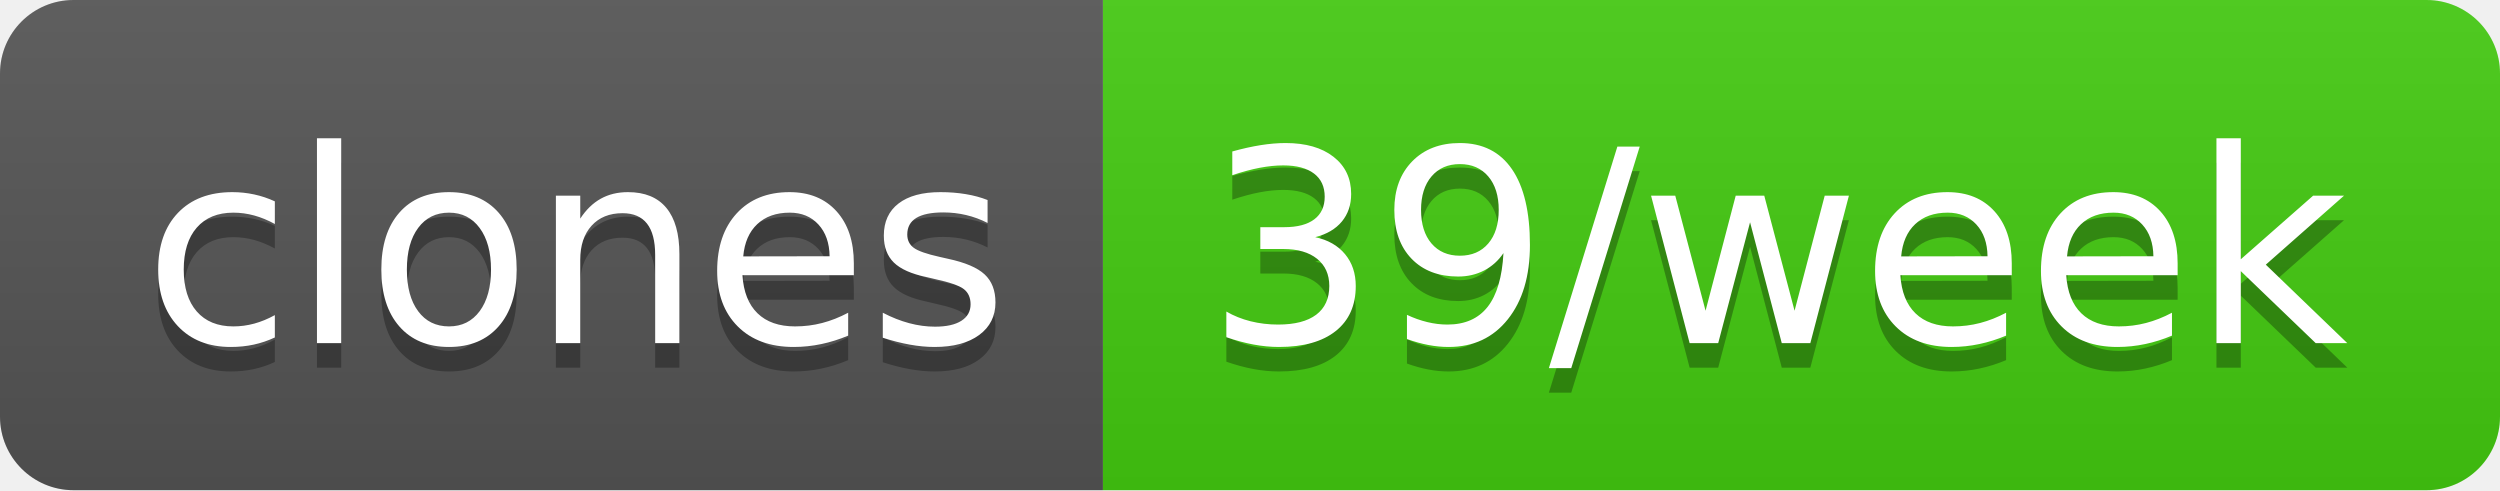
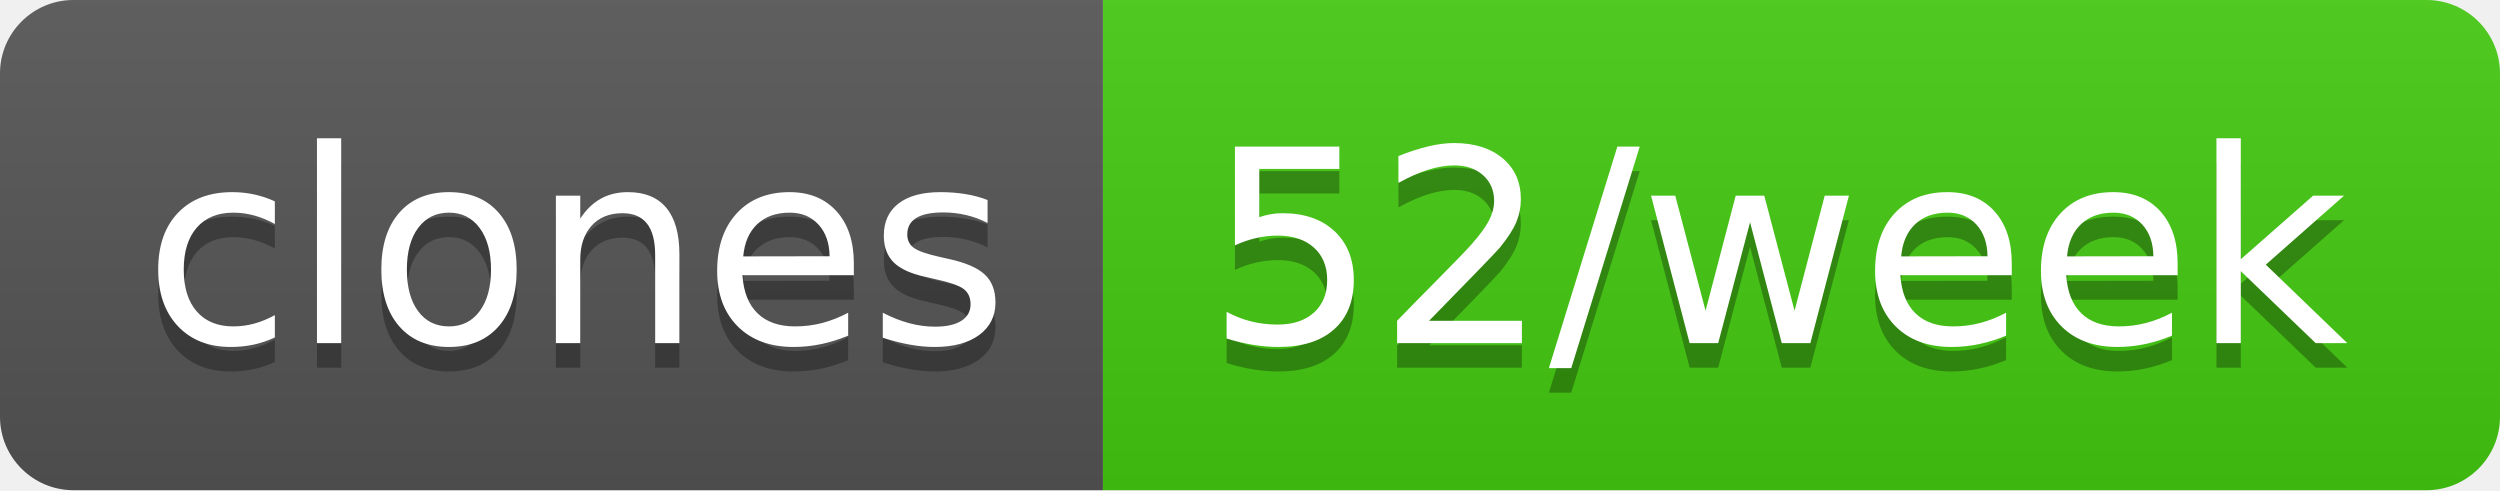
- <svg xmlns="http://www.w3.org/2000/svg" width="102" height="20" role="img" aria-label="clones: 39/week">
+ <svg xmlns="http://www.w3.org/2000/svg" width="102" height="20" role="img" aria-label="clones: 52/week">
  <linearGradient id="s" x2="0" y2="100%">
    <stop offset="0" stop-color="#bbb" stop-opacity=".1" />
    <stop offset="1" stop-opacity=".1" />
  </linearGradient>
  <clipPath id="r">
    <rect width="102" height="20" rx="3" fill="#fff" />
  </clipPath>
  <g clip-path="url(#r)">
    <rect width="45" height="20" fill="#555" />
    <rect x="45" width="57" height="20" fill="#4c1" />
    <rect width="102" height="20" fill="url(#s)" />
  </g>
  <g fill="#fff" text-anchor="middle" font-family="Verdana,Geneva,DejaVu Sans,sans-serif" text-rendering="geometricPrecision" font-size="110">
    <text aria-hidden="true" x="235" y="150" fill="#010101" fill-opacity=".3" transform="scale(.1)" textLength="350">clones</text>
    <text x="235" y="140" transform="scale(.1)" fill="#fff" textLength="350">clones</text>
-     <text aria-hidden="true" x="725" y="150" fill="#010101" fill-opacity=".3" transform="scale(.1)" textLength="470">39/week</text>
-     <text x="725" y="140" transform="scale(.1)" fill="#fff" textLength="470">39/week</text>
+     <text aria-hidden="true" x="725" y="150" fill="#010101" fill-opacity=".3" transform="scale(.1)" textLength="470">52/week</text>
+     <text x="725" y="140" transform="scale(.1)" fill="#fff" textLength="470">52/week</text>
  </g>
</svg>
